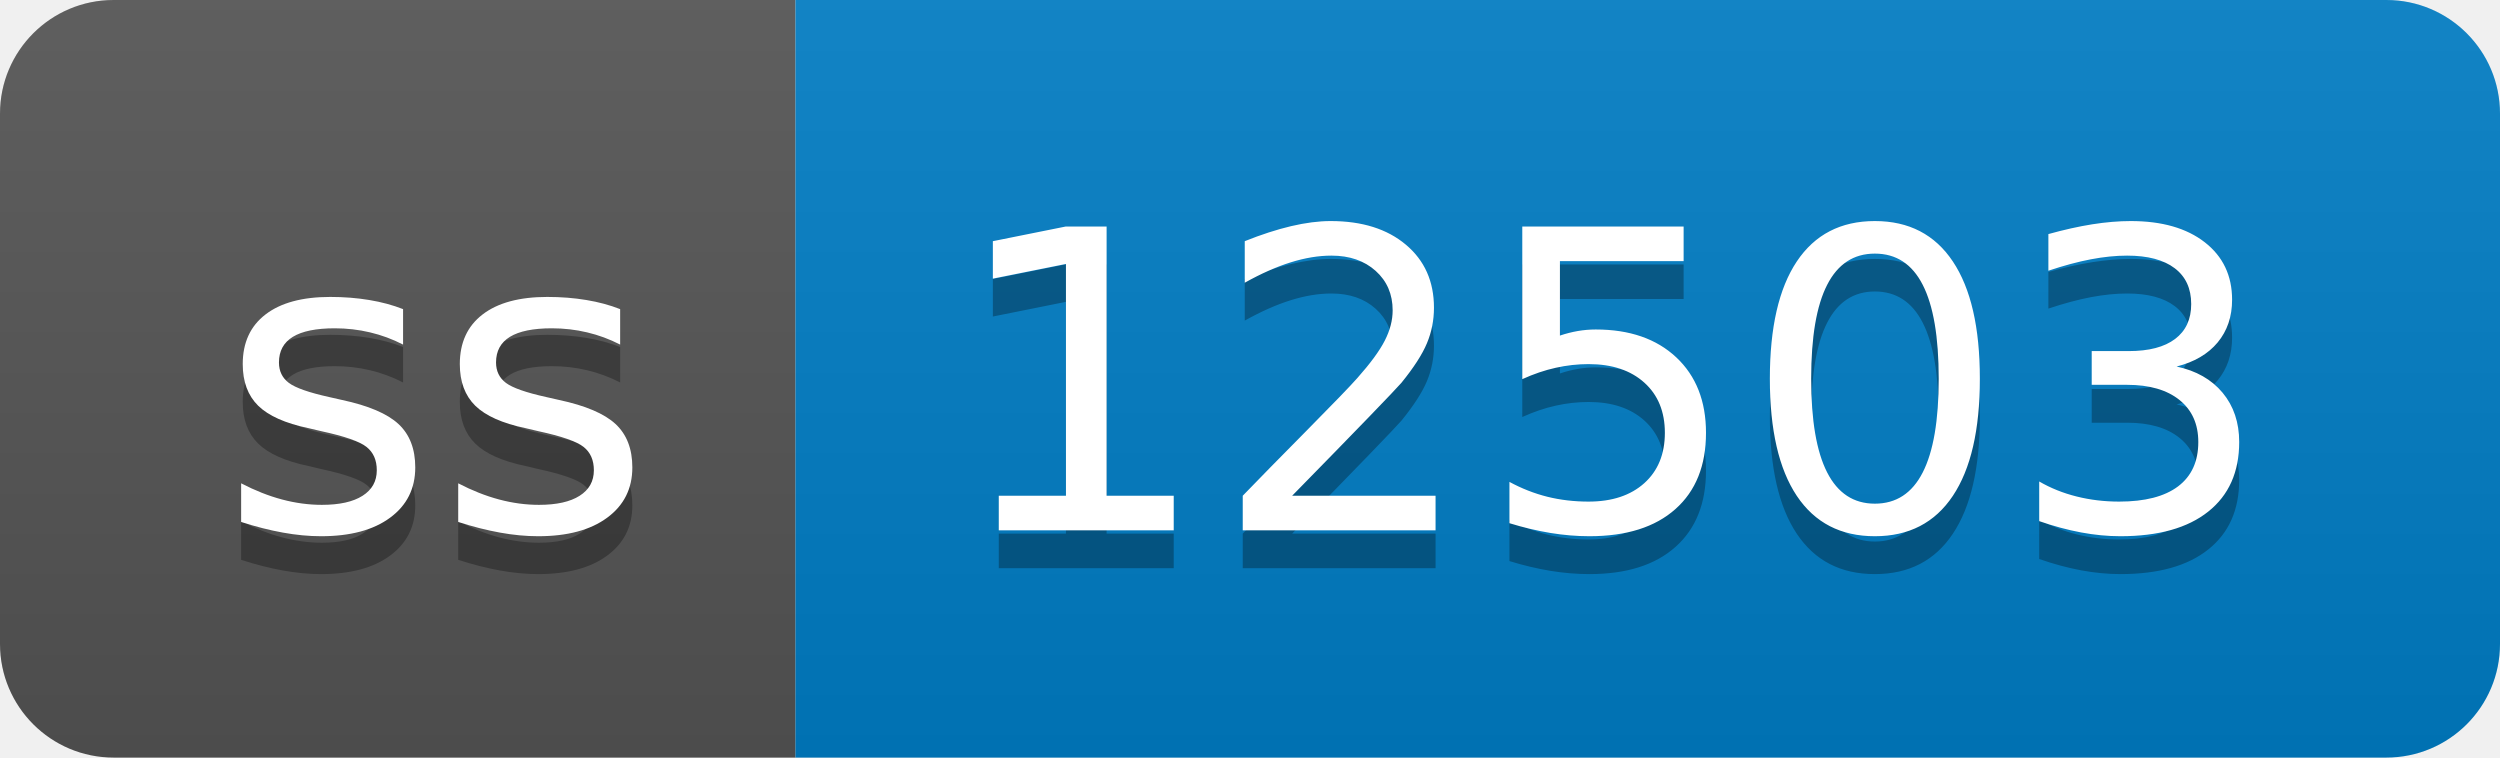
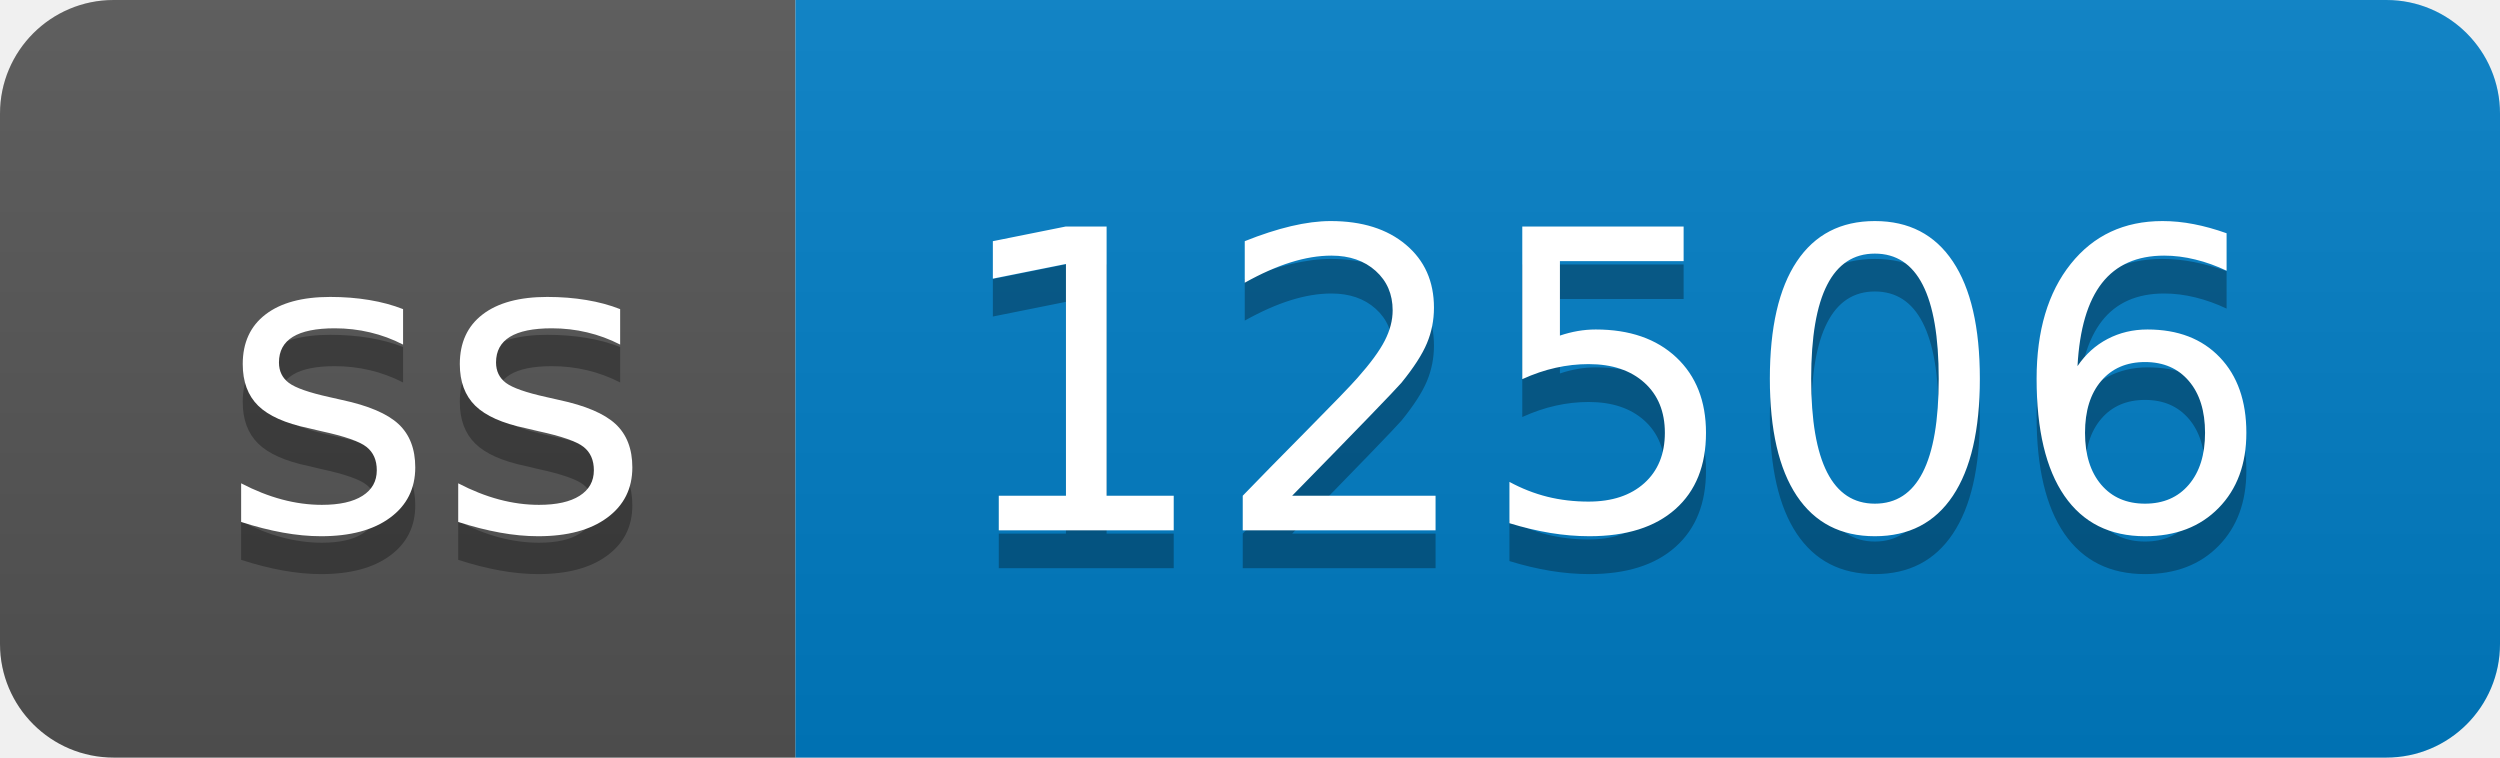
- <svg xmlns="http://www.w3.org/2000/svg" width="66" height="20" role="img" aria-label="ss: 12503">
+ <svg xmlns="http://www.w3.org/2000/svg" width="66" height="20" role="img" aria-label="ss: 12506">
  <linearGradient id="s" x2="0" y2="100%">
    <stop offset="0" stop-color="#bbb" stop-opacity=".1" />
    <stop offset="1" stop-opacity=".1" />
  </linearGradient>
  <clipPath id="r">
    <rect width="66" height="20" rx="3" fill="#fff" />
  </clipPath>
  <g clip-path="url(#r)">
    <rect width="21" height="20" fill="#555" />
    <rect x="21" width="45" height="20" fill="#007ec6" />
    <rect width="66" height="20" fill="url(#s)" />
  </g>
  <g fill="#fff" text-anchor="middle" font-family="Verdana,Geneva,DejaVu Sans,sans-serif" text-rendering="geometricPrecision" font-size="110">
    <text aria-hidden="true" x="115" y="150" fill="#010101" fill-opacity=".3" transform="scale(.1)" textLength="110">ss</text>
    <text x="115" y="140" transform="scale(.1)" fill="#fff" textLength="110">ss</text>
-     <text aria-hidden="true" x="425" y="150" fill="#010101" fill-opacity=".3" transform="scale(.1)" textLength="350">12503</text>
-     <text x="425" y="140" transform="scale(.1)" fill="#fff" textLength="350">12503</text>
+     <text aria-hidden="true" x="425" y="150" fill="#010101" fill-opacity=".3" transform="scale(.1)" textLength="350">12506</text>
+     <text x="425" y="140" transform="scale(.1)" fill="#fff" textLength="350">12506</text>
  </g>
</svg>
